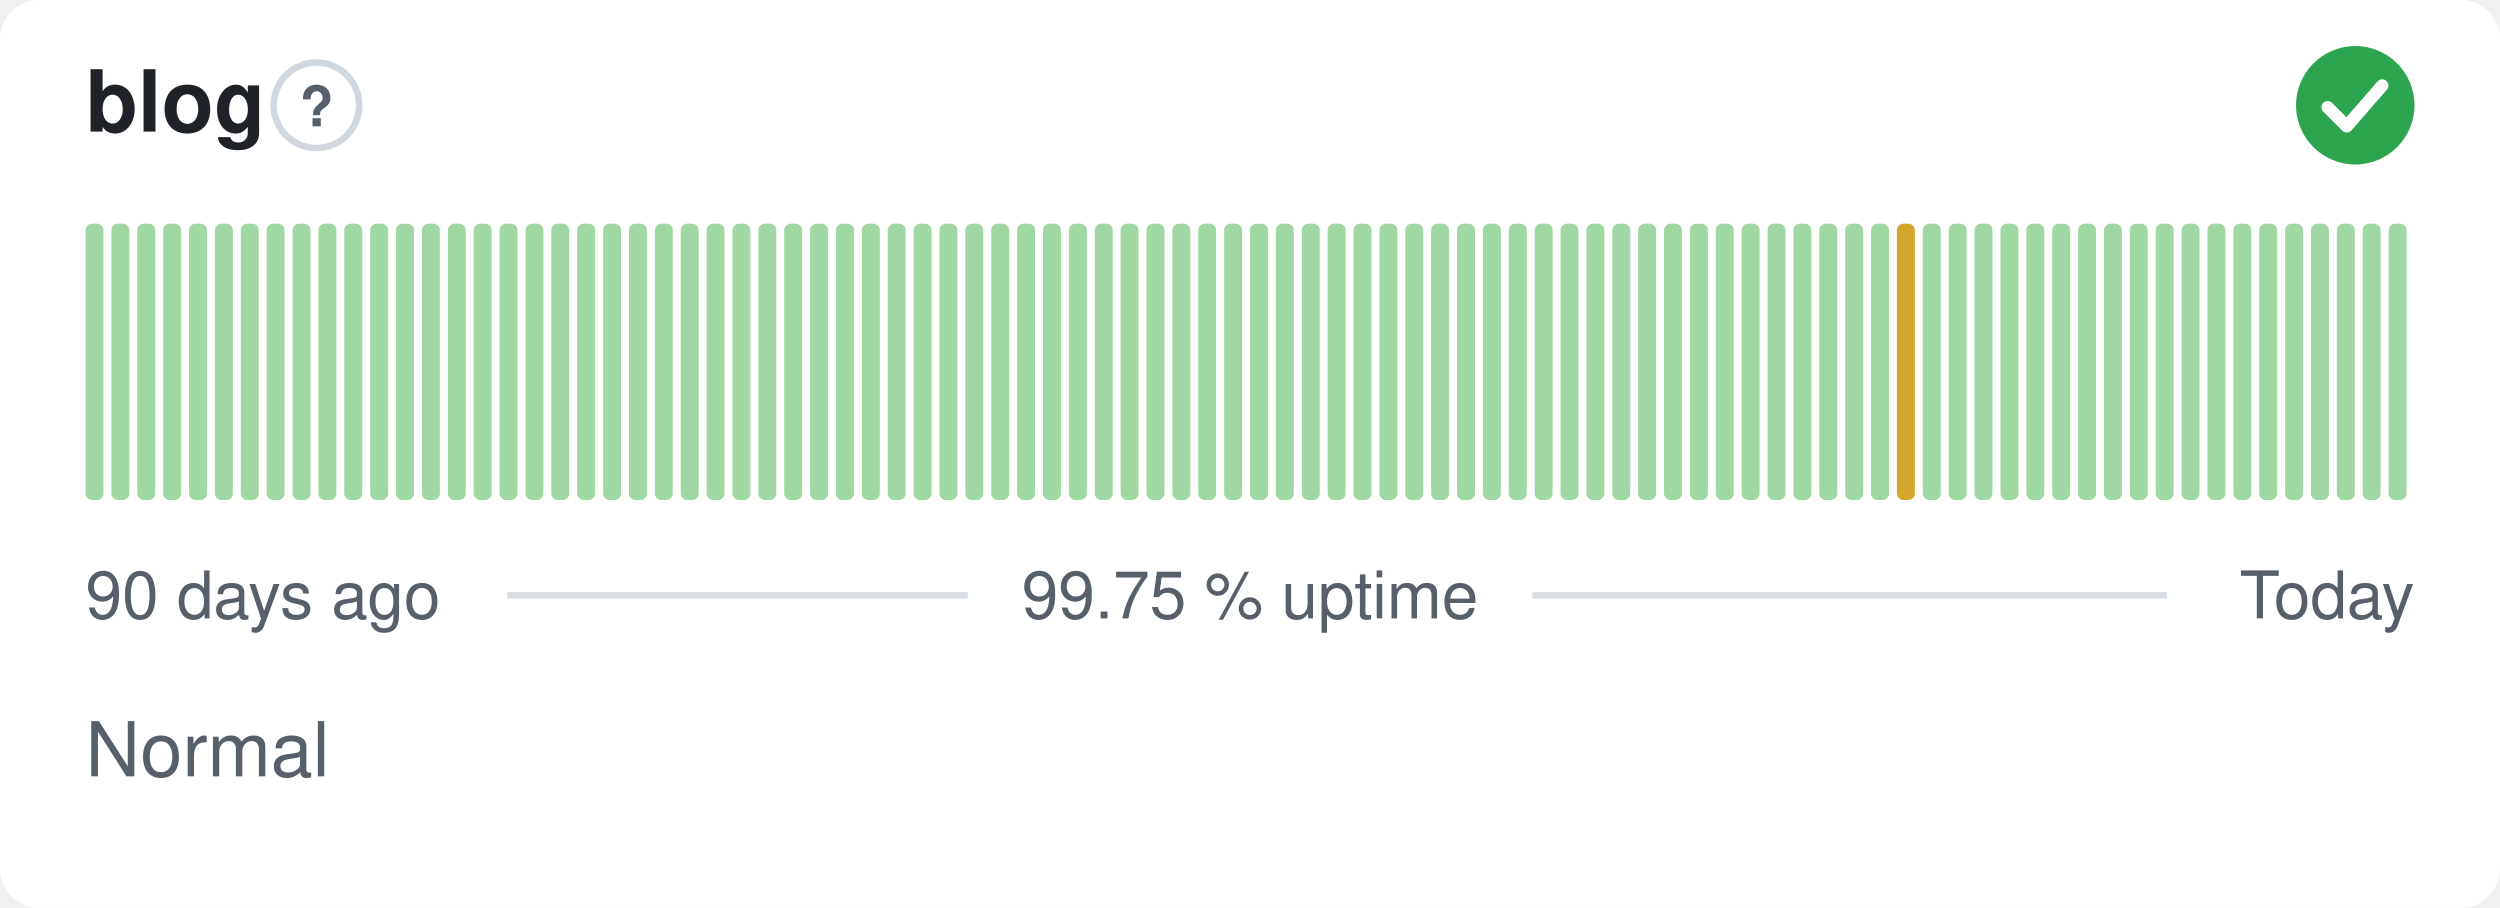
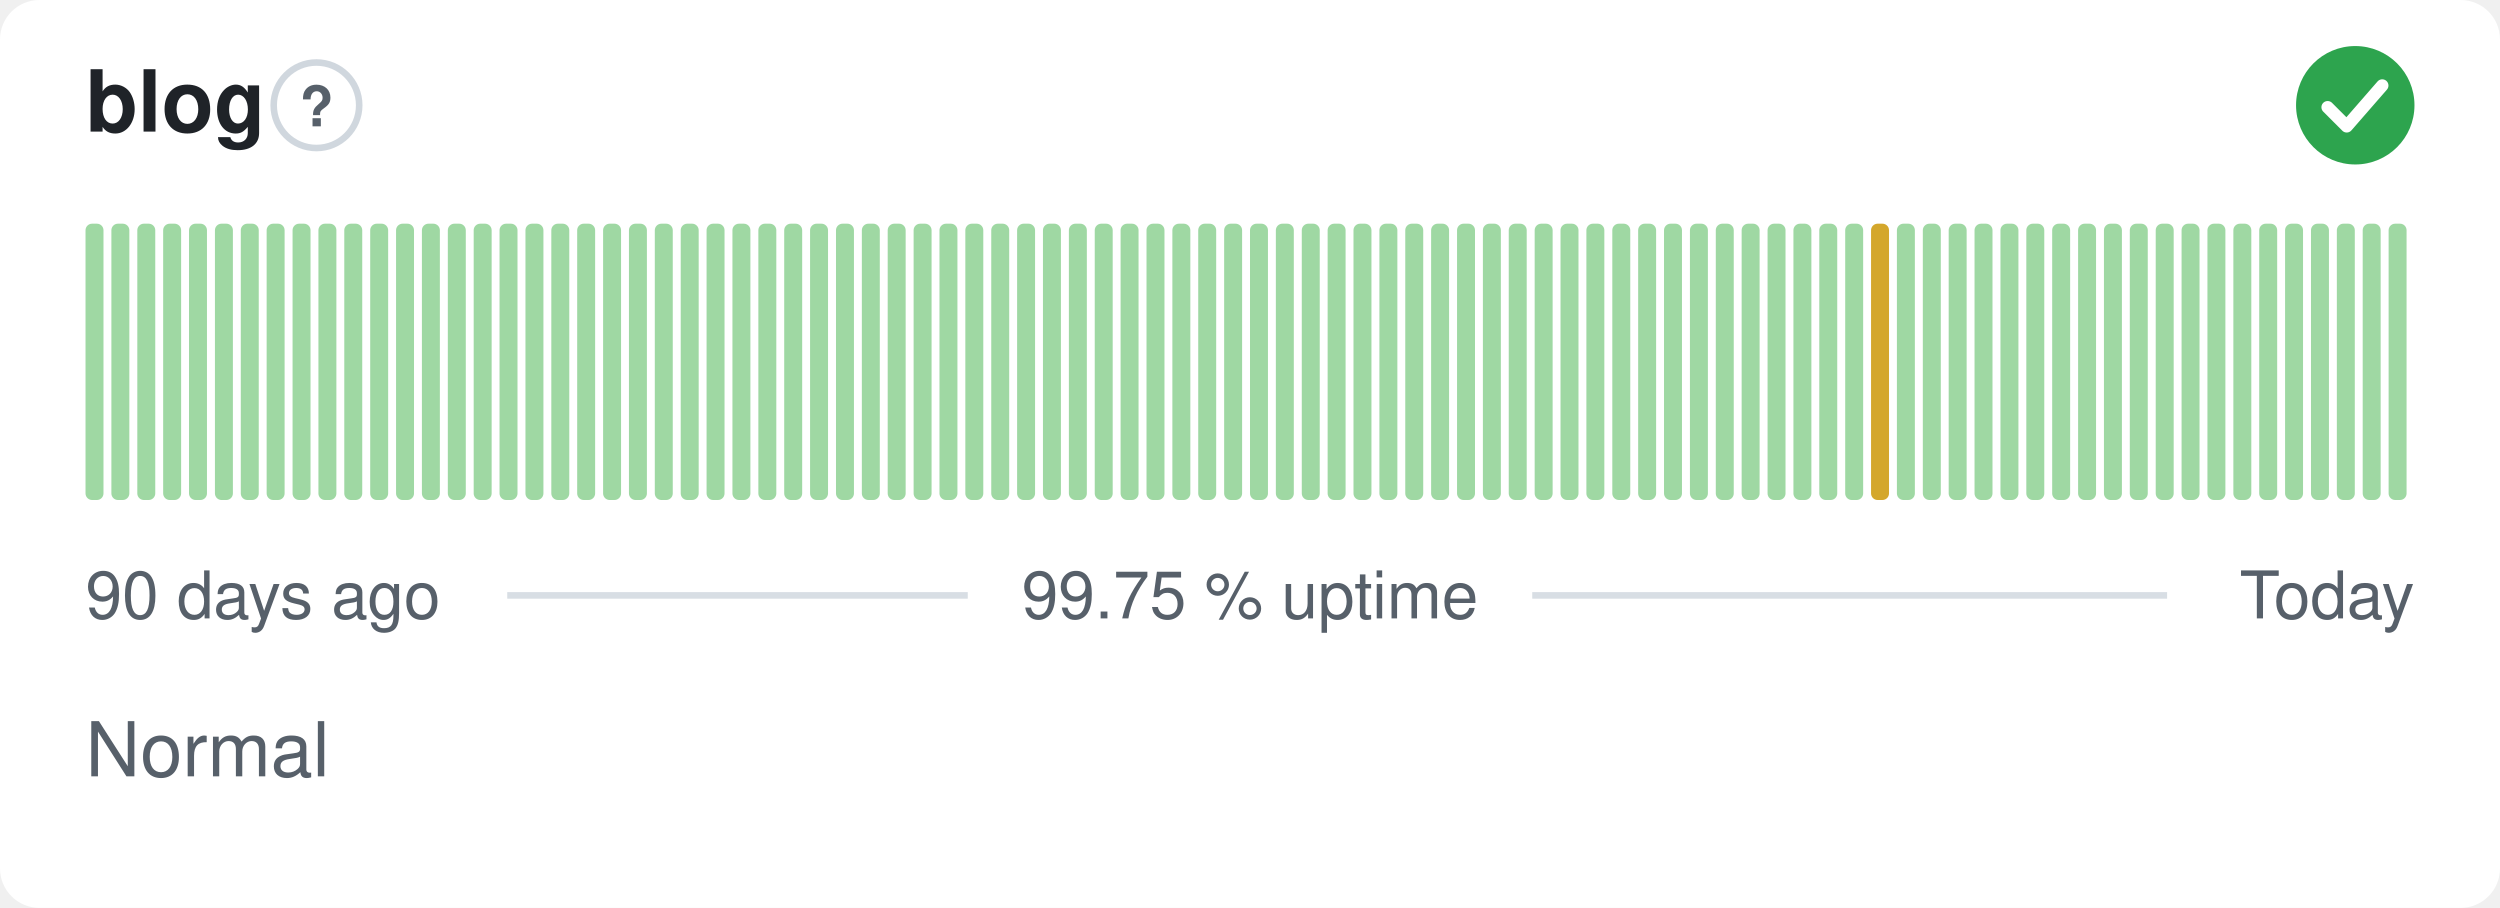
<svg xmlns="http://www.w3.org/2000/svg" width="380" height="138" viewBox="0 0 380 138" role="img" aria-label="blog: Normal, 99.75 % uptime over the last 90 days" font-family="-apple-system,BlinkMacSystemFont,'Segoe UI',Helvetica,Arial,sans-serif">
  <style>
    @media (prefers-color-scheme: dark) {
      .bg { fill: #0d1117 }
      .title { fill: #e6edf3 }
      .muted { fill: #8b949e }
      .hint { stroke: #30363d }
      .rule { stroke: #30363d }
      .nodata { fill: #21262d }
    }
  </style>
  <rect class="bg" width="380" height="138" rx="6" fill="#ffffff" />
  <text class="title" x="13" y="20" font-size="13" font-weight="600" fill="#1f2328">blog</text>
  <circle class="hint" cx="48.1" cy="16" r="6.5" fill="none" stroke="#d0d7de" stroke-width="1" />
  <text class="muted" x="48.1" y="19.2" text-anchor="middle" font-size="8.5" font-weight="700" fill="#57606a">?</text>
  <circle cx="358" cy="16" r="9" fill="#2da44e" />
  <path d="M353.80 16.30l2.90 2.90 5.40 -6.20" fill="none" stroke="#fff" stroke-width="1.89" stroke-linecap="round" stroke-linejoin="round" />
  <rect x="13.00" y="34.00" width="2.73" height="42.00" rx="1" fill="#9fd8a3" />
  <rect x="16.93" y="34.00" width="2.73" height="42.00" rx="1" fill="#9fd8a3" />
  <rect x="20.87" y="34.00" width="2.73" height="42.00" rx="1" fill="#9fd8a3" />
  <rect x="24.80" y="34.00" width="2.73" height="42.00" rx="1" fill="#9fd8a3" />
  <rect x="28.73" y="34.00" width="2.73" height="42.00" rx="1" fill="#9fd8a3" />
  <rect x="32.67" y="34.00" width="2.73" height="42.00" rx="1" fill="#9fd8a3" />
  <rect x="36.60" y="34.00" width="2.73" height="42.00" rx="1" fill="#9fd8a3" />
  <rect x="40.53" y="34.00" width="2.73" height="42.00" rx="1" fill="#9fd8a3" />
  <rect x="44.47" y="34.00" width="2.73" height="42.00" rx="1" fill="#9fd8a3" />
  <rect x="48.40" y="34.00" width="2.73" height="42.00" rx="1" fill="#9fd8a3" />
  <rect x="52.33" y="34.00" width="2.73" height="42.00" rx="1" fill="#9fd8a3" />
  <rect x="56.27" y="34.00" width="2.73" height="42.00" rx="1" fill="#9fd8a3" />
  <rect x="60.20" y="34.00" width="2.73" height="42.00" rx="1" fill="#9fd8a3" />
  <rect x="64.13" y="34.00" width="2.73" height="42.00" rx="1" fill="#9fd8a3" />
  <rect x="68.07" y="34.00" width="2.73" height="42.00" rx="1" fill="#9fd8a3" />
  <rect x="72.00" y="34.00" width="2.73" height="42.00" rx="1" fill="#9fd8a3" />
  <rect x="75.93" y="34.00" width="2.73" height="42.00" rx="1" fill="#9fd8a3" />
  <rect x="79.87" y="34.00" width="2.73" height="42.00" rx="1" fill="#9fd8a3" />
  <rect x="83.80" y="34.00" width="2.73" height="42.00" rx="1" fill="#9fd8a3" />
  <rect x="87.73" y="34.00" width="2.73" height="42.00" rx="1" fill="#9fd8a3" />
  <rect x="91.67" y="34.00" width="2.73" height="42.00" rx="1" fill="#9fd8a3" />
  <rect x="95.60" y="34.00" width="2.73" height="42.00" rx="1" fill="#9fd8a3" />
  <rect x="99.53" y="34.00" width="2.73" height="42.00" rx="1" fill="#9fd8a3" />
  <rect x="103.47" y="34.00" width="2.73" height="42.00" rx="1" fill="#9fd8a3" />
  <rect x="107.40" y="34.00" width="2.73" height="42.00" rx="1" fill="#9fd8a3" />
  <rect x="111.33" y="34.00" width="2.73" height="42.00" rx="1" fill="#9fd8a3" />
  <rect x="115.27" y="34.00" width="2.73" height="42.00" rx="1" fill="#9fd8a3" />
  <rect x="119.20" y="34.00" width="2.73" height="42.00" rx="1" fill="#9fd8a3" />
  <rect x="123.13" y="34.00" width="2.73" height="42.00" rx="1" fill="#9fd8a3" />
  <rect x="127.07" y="34.00" width="2.73" height="42.00" rx="1" fill="#9fd8a3" />
  <rect x="131.00" y="34.00" width="2.73" height="42.00" rx="1" fill="#9fd8a3" />
  <rect x="134.93" y="34.00" width="2.73" height="42.00" rx="1" fill="#9fd8a3" />
  <rect x="138.87" y="34.00" width="2.73" height="42.00" rx="1" fill="#9fd8a3" />
  <rect x="142.80" y="34.00" width="2.73" height="42.00" rx="1" fill="#9fd8a3" />
  <rect x="146.73" y="34.00" width="2.73" height="42.00" rx="1" fill="#9fd8a3" />
  <rect x="150.67" y="34.00" width="2.73" height="42.00" rx="1" fill="#9fd8a3" />
  <rect x="154.60" y="34.00" width="2.73" height="42.00" rx="1" fill="#9fd8a3" />
  <rect x="158.53" y="34.00" width="2.73" height="42.00" rx="1" fill="#9fd8a3" />
  <rect x="162.47" y="34.00" width="2.73" height="42.00" rx="1" fill="#9fd8a3" />
  <rect x="166.40" y="34.00" width="2.73" height="42.00" rx="1" fill="#9fd8a3" />
  <rect x="170.33" y="34.00" width="2.73" height="42.00" rx="1" fill="#9fd8a3" />
  <rect x="174.27" y="34.00" width="2.73" height="42.00" rx="1" fill="#9fd8a3" />
  <rect x="178.20" y="34.00" width="2.73" height="42.00" rx="1" fill="#9fd8a3" />
  <rect x="182.13" y="34.00" width="2.73" height="42.00" rx="1" fill="#9fd8a3" />
  <rect x="186.07" y="34.00" width="2.73" height="42.00" rx="1" fill="#9fd8a3" />
  <rect x="190.00" y="34.00" width="2.73" height="42.00" rx="1" fill="#9fd8a3" />
  <rect x="193.93" y="34.00" width="2.73" height="42.00" rx="1" fill="#9fd8a3" />
  <rect x="197.87" y="34.00" width="2.73" height="42.00" rx="1" fill="#9fd8a3" />
  <rect x="201.80" y="34.00" width="2.73" height="42.00" rx="1" fill="#9fd8a3" />
  <rect x="205.73" y="34.00" width="2.73" height="42.00" rx="1" fill="#9fd8a3" />
  <rect x="209.67" y="34.00" width="2.73" height="42.00" rx="1" fill="#9fd8a3" />
  <rect x="213.60" y="34.00" width="2.73" height="42.00" rx="1" fill="#9fd8a3" />
  <rect x="217.53" y="34.00" width="2.73" height="42.00" rx="1" fill="#9fd8a3" />
  <rect x="221.47" y="34.00" width="2.73" height="42.00" rx="1" fill="#9fd8a3" />
  <rect x="225.40" y="34.00" width="2.73" height="42.00" rx="1" fill="#9fd8a3" />
  <rect x="229.33" y="34.00" width="2.73" height="42.00" rx="1" fill="#9fd8a3" />
  <rect x="233.27" y="34.00" width="2.73" height="42.00" rx="1" fill="#9fd8a3" />
  <rect x="237.20" y="34.00" width="2.73" height="42.00" rx="1" fill="#9fd8a3" />
  <rect x="241.13" y="34.00" width="2.73" height="42.00" rx="1" fill="#9fd8a3" />
  <rect x="245.07" y="34.00" width="2.73" height="42.00" rx="1" fill="#9fd8a3" />
  <rect x="249.00" y="34.00" width="2.73" height="42.00" rx="1" fill="#9fd8a3" />
  <rect x="252.93" y="34.00" width="2.73" height="42.00" rx="1" fill="#9fd8a3" />
  <rect x="256.87" y="34.00" width="2.73" height="42.00" rx="1" fill="#9fd8a3" />
  <rect x="260.80" y="34.00" width="2.73" height="42.00" rx="1" fill="#9fd8a3" />
  <rect x="264.73" y="34.00" width="2.73" height="42.00" rx="1" fill="#9fd8a3" />
  <rect x="268.67" y="34.00" width="2.73" height="42.00" rx="1" fill="#9fd8a3" />
  <rect x="272.60" y="34.00" width="2.73" height="42.00" rx="1" fill="#9fd8a3" />
  <rect x="276.53" y="34.00" width="2.73" height="42.00" rx="1" fill="#9fd8a3" />
  <rect x="280.47" y="34.00" width="2.73" height="42.00" rx="1" fill="#9fd8a3" />
-   <rect x="284.40" y="34.00" width="2.73" height="42.00" rx="1" fill="#9fd8a3" />
-   <rect x="288.33" y="34.00" width="2.73" height="42.00" rx="1" fill="#d4a72c" />
+   <rect x="284.40" y="34.00" width="2.73" height="42.00" rx="1" fill="#d4a72c" />
+   <rect x="288.33" y="34.00" width="2.73" height="42.00" rx="1" fill="#9fd8a3" />
  <rect x="292.27" y="34.00" width="2.73" height="42.00" rx="1" fill="#9fd8a3" />
  <rect x="296.20" y="34.00" width="2.73" height="42.00" rx="1" fill="#9fd8a3" />
  <rect x="300.13" y="34.00" width="2.73" height="42.00" rx="1" fill="#9fd8a3" />
  <rect x="304.07" y="34.00" width="2.73" height="42.00" rx="1" fill="#9fd8a3" />
  <rect x="308.00" y="34.00" width="2.73" height="42.00" rx="1" fill="#9fd8a3" />
  <rect x="311.93" y="34.00" width="2.73" height="42.00" rx="1" fill="#9fd8a3" />
  <rect x="315.87" y="34.00" width="2.73" height="42.00" rx="1" fill="#9fd8a3" />
  <rect x="319.80" y="34.00" width="2.73" height="42.00" rx="1" fill="#9fd8a3" />
  <rect x="323.73" y="34.00" width="2.73" height="42.00" rx="1" fill="#9fd8a3" />
  <rect x="327.67" y="34.00" width="2.73" height="42.00" rx="1" fill="#9fd8a3" />
  <rect x="331.60" y="34.00" width="2.73" height="42.00" rx="1" fill="#9fd8a3" />
  <rect x="335.53" y="34.00" width="2.73" height="42.00" rx="1" fill="#9fd8a3" />
  <rect x="339.47" y="34.00" width="2.73" height="42.00" rx="1" fill="#9fd8a3" />
  <rect x="343.40" y="34.00" width="2.73" height="42.00" rx="1" fill="#9fd8a3" />
  <rect x="347.33" y="34.00" width="2.73" height="42.00" rx="1" fill="#9fd8a3" />
  <rect x="351.27" y="34.00" width="2.73" height="42.00" rx="1" fill="#9fd8a3" />
  <rect x="355.20" y="34.00" width="2.73" height="42.00" rx="1" fill="#9fd8a3" />
  <rect x="359.13" y="34.00" width="2.73" height="42.00" rx="1" fill="#9fd8a3" />
  <rect x="363.07" y="34.00" width="2.73" height="42.00" rx="1" fill="#9fd8a3" />
  <text class="muted" x="13" y="94" font-size="10" fill="#57606a">90 days ago</text>
  <text class="muted" x="190" y="94" text-anchor="middle" font-size="10" fill="#57606a">99.75 % uptime</text>
  <text class="muted" x="367" y="94" text-anchor="end" font-size="10" fill="#57606a">Today</text>
  <line class="rule" x1="77.1" y1="90.5" x2="147.1" y2="90.5" stroke="#d8dee4" stroke-width="1" />
  <line class="rule" x1="232.9" y1="90.5" x2="329.4" y2="90.5" stroke="#d8dee4" stroke-width="1" />
  <text class="muted" x="13" y="118" font-size="11.5" fill="#57606a">Normal</text>
</svg>
